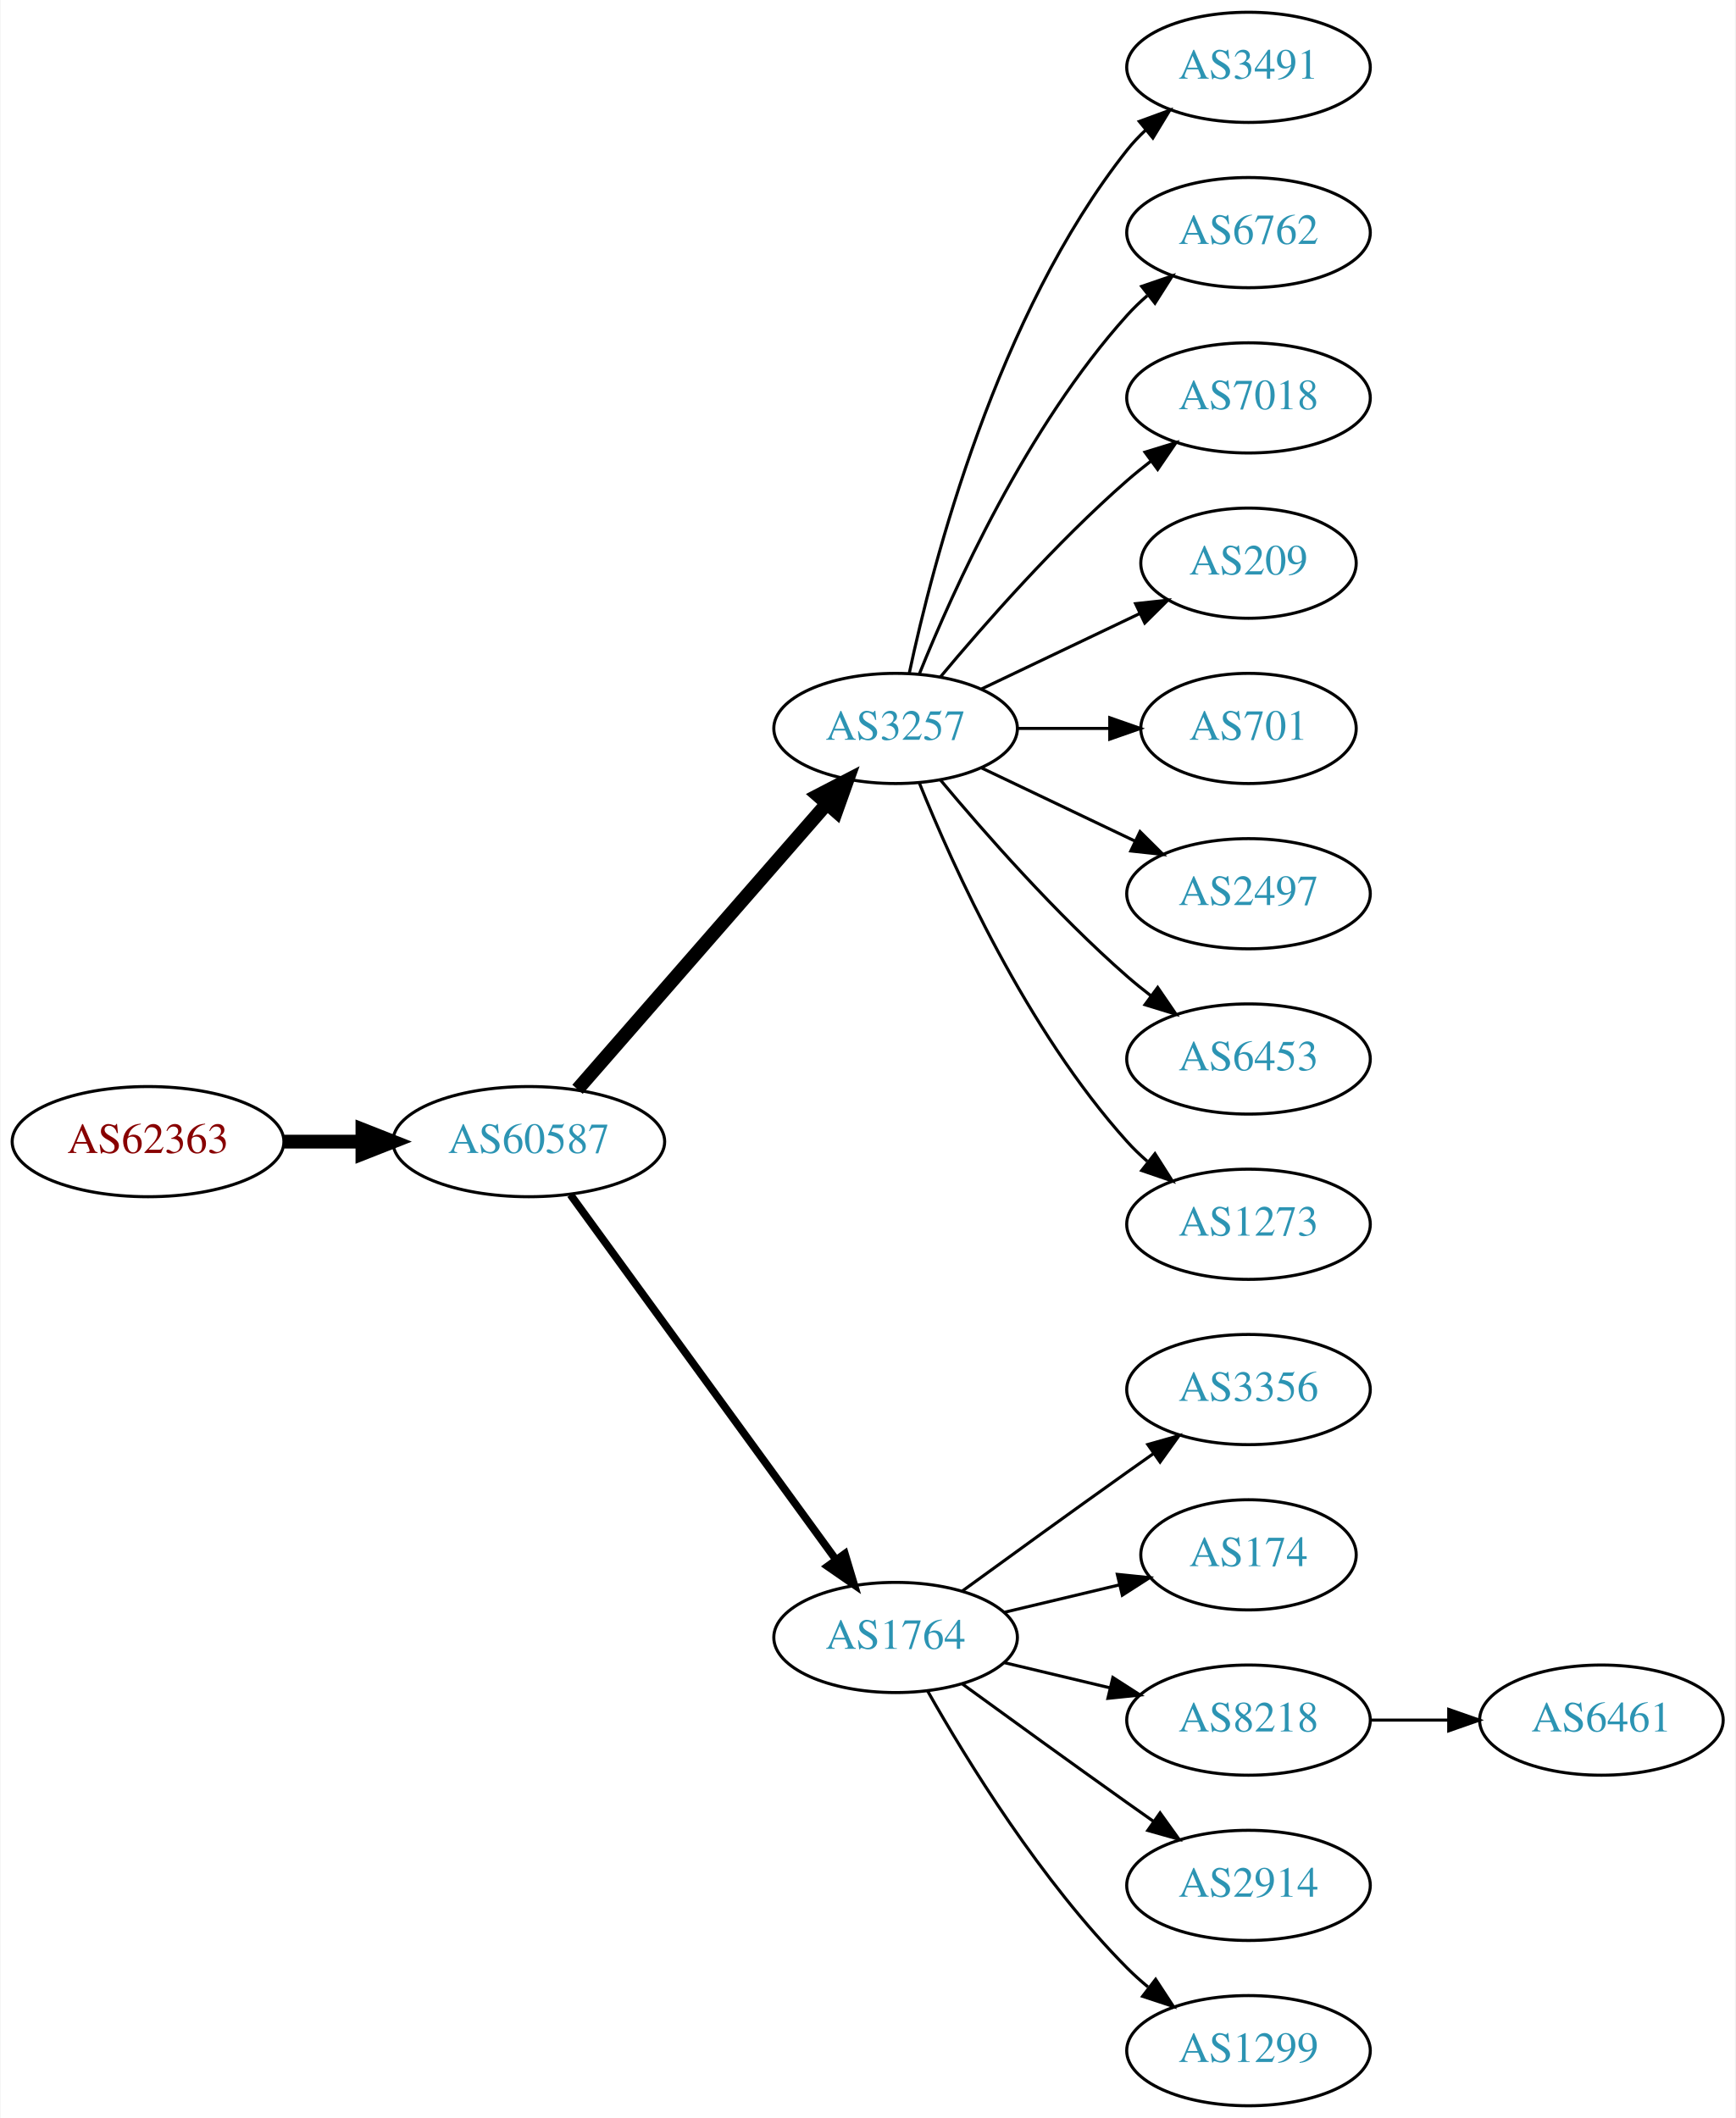
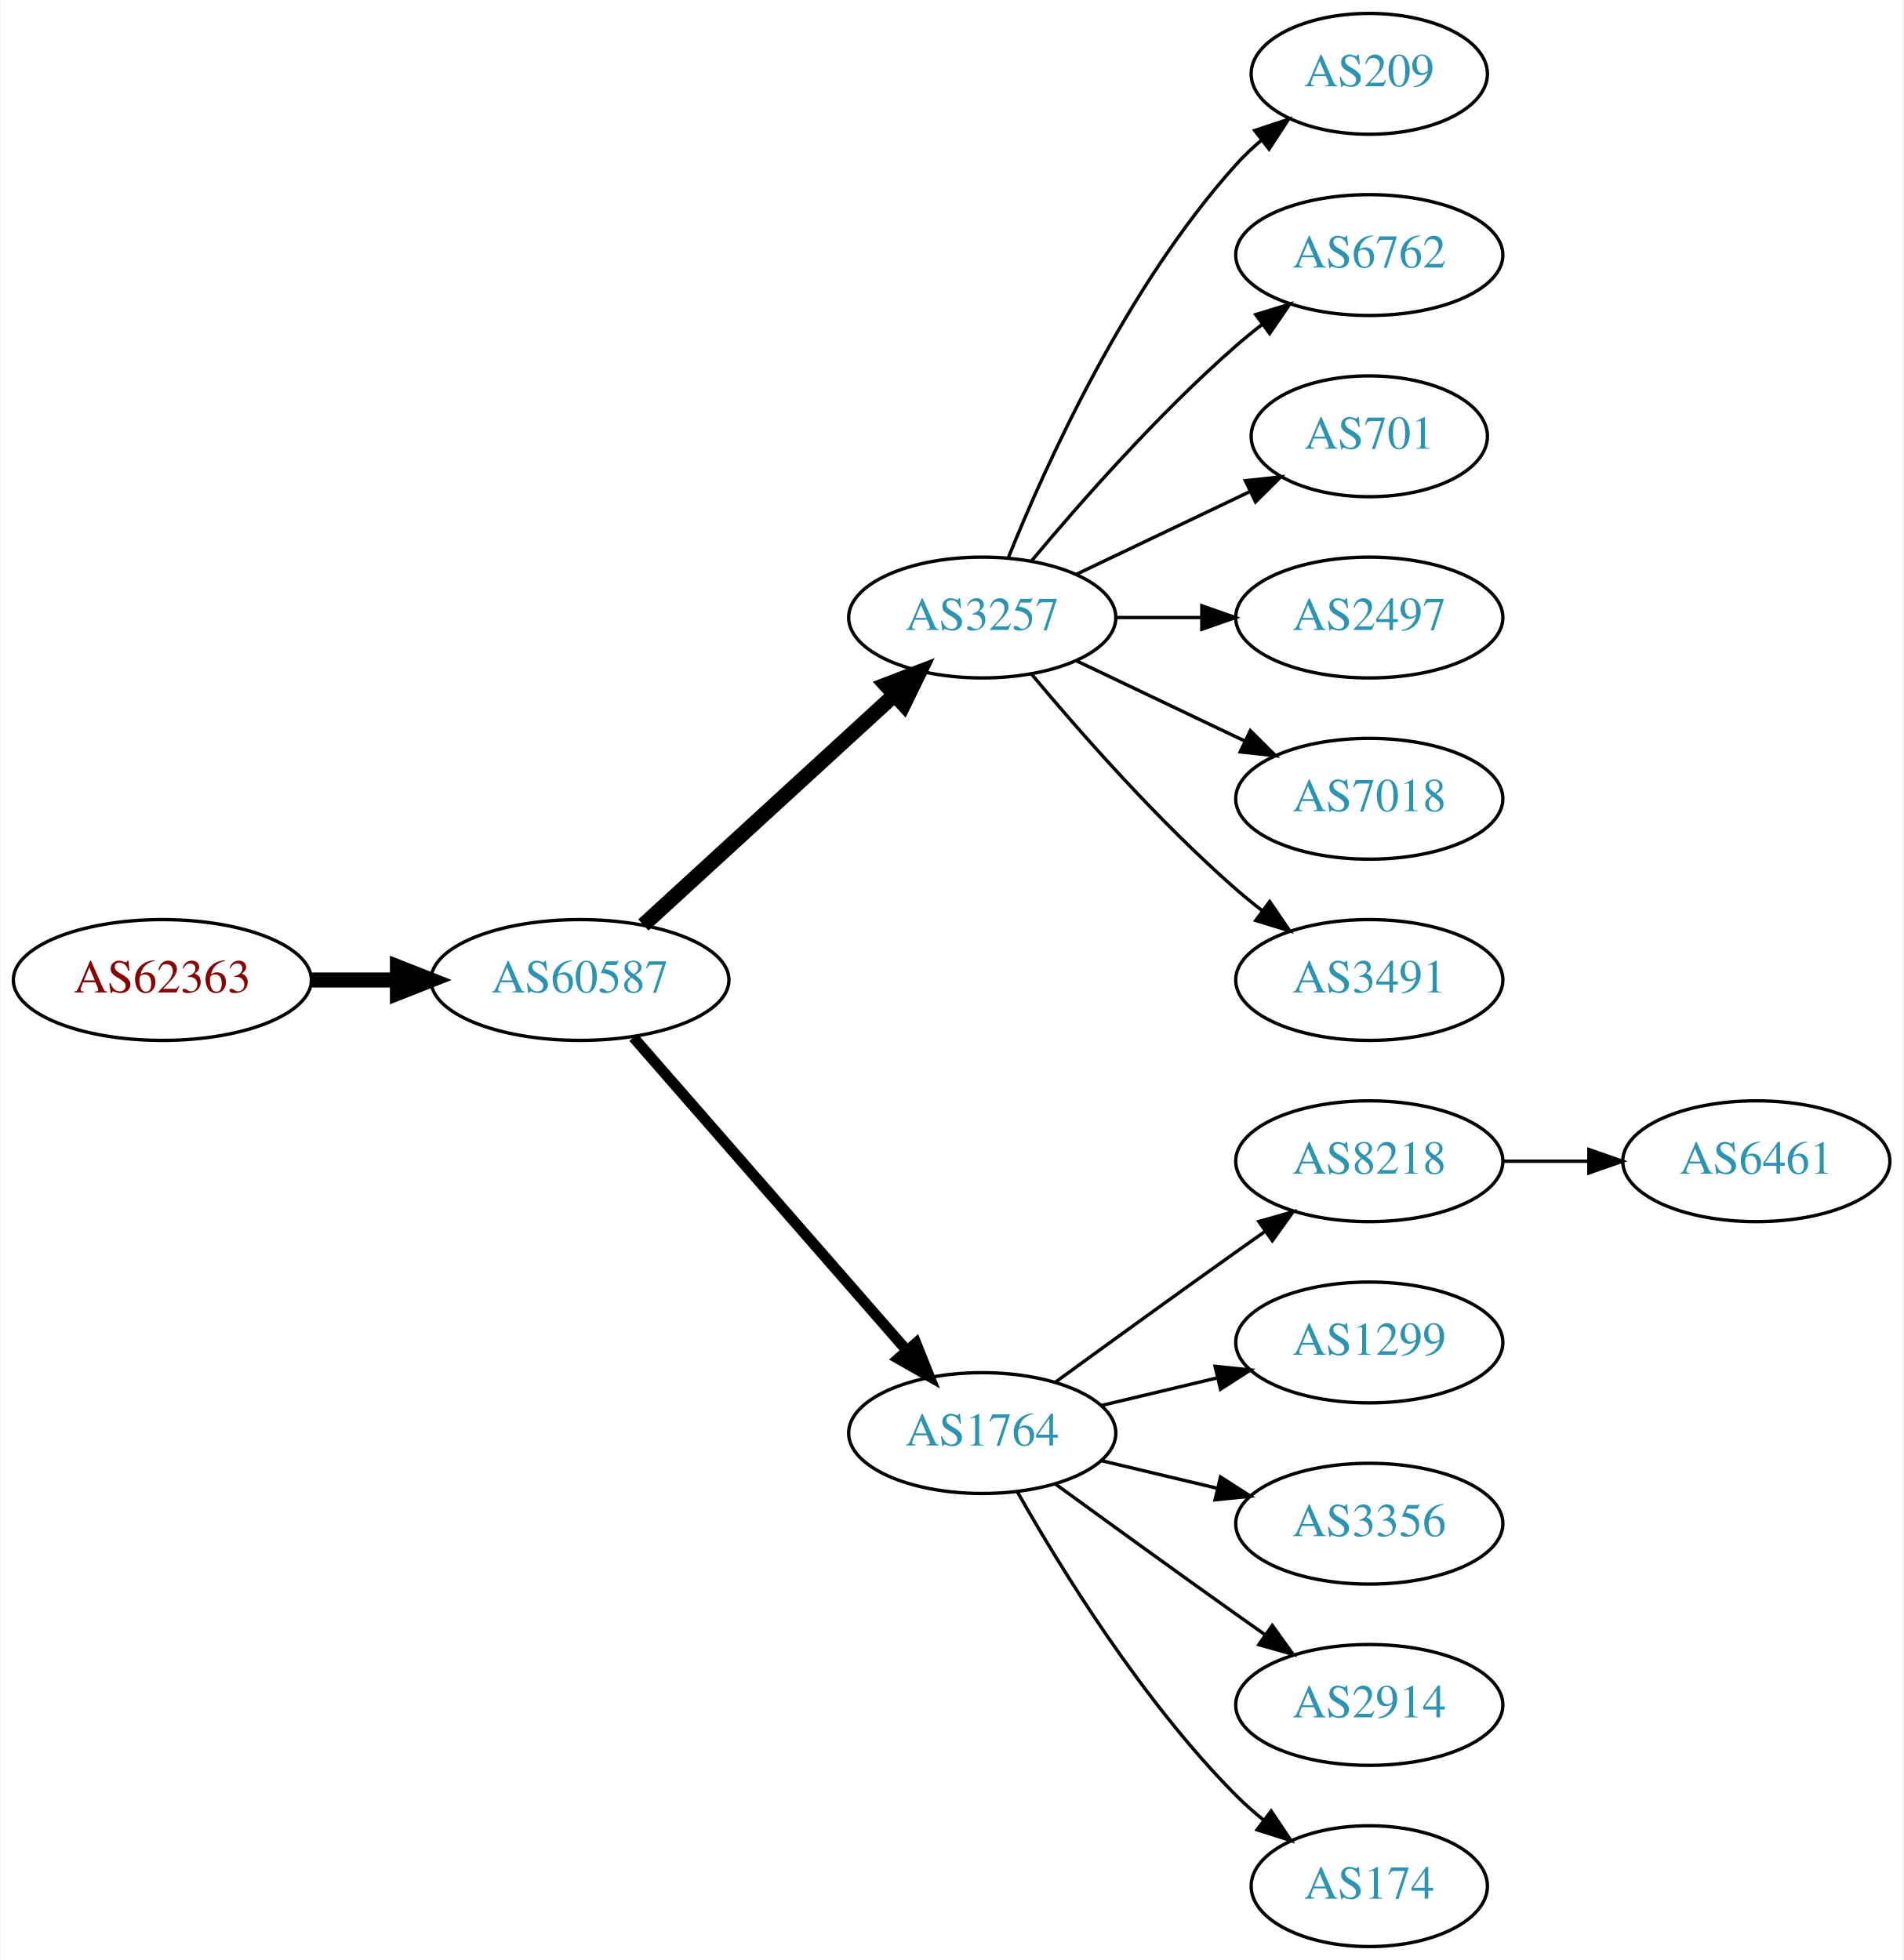
- <svg xmlns="http://www.w3.org/2000/svg" xmlns:xlink="http://www.w3.org/1999/xlink" width="567pt" height="692pt" viewBox="0.00 0.00 566.66 692.00">
-   <g id="graph0" class="graph" transform="scale(1 1) rotate(0) translate(4 688)">
-     <polygon fill="white" stroke="none" points="-4,4 -4,-688 562.663,-688 562.663,4 -4,4" />
+ <svg xmlns="http://www.w3.org/2000/svg" xmlns:xlink="http://www.w3.org/1999/xlink" width="567pt" height="584pt" viewBox="0.00 0.00 566.66 584.00">
+   <g id="graph0" class="graph" transform="scale(1 1) rotate(0) translate(4 580)">
+     <polygon fill="white" stroke="none" points="-4,4 -4,-580 562.663,-580 562.663,4 -4,4" />
    <g id="node1" class="node">
      <g id="a_node1">
        <a xlink:href="/asn/62363" xlink:title="AS62363 ~ Ertl &amp; Gross OG [AT]">
-           <ellipse fill="#ffffff" stroke="black" cx="44.196" cy="-315" rx="44.393" ry="18" />
-           <text text-anchor="middle" x="44.196" y="-311.3" font-family="Times,serif" font-size="14.00" fill="#880000">AS62363</text>
+           <ellipse fill="#ffffff" stroke="black" cx="44.196" cy="-288" rx="44.393" ry="18" />
+           <text text-anchor="middle" x="44.196" y="-284.3" font-family="Times,serif" font-size="14.00" fill="#880000">AS62363</text>
        </a>
      </g>
    </g>
    <g id="node2" class="node">
      <g id="a_node2">
        <a xlink:href="/asn/60587" xlink:title="AS60587 ~ XINON GmbH [AT]">
-           <ellipse fill="#ffffff" stroke="black" cx="168.588" cy="-315" rx="44.393" ry="18" />
-           <text text-anchor="middle" x="168.588" y="-311.3" font-family="Times,serif" font-size="14.00" fill="#2c94b3">AS60587</text>
+           <ellipse fill="#ffffff" stroke="black" cx="168.588" cy="-288" rx="44.393" ry="18" />
+           <text text-anchor="middle" x="168.588" y="-284.3" font-family="Times,serif" font-size="14.00" fill="#2c94b3">AS60587</text>
        </a>
      </g>
    </g>
    <g id="edge1" class="edge">
-       <path fill="none" stroke="black" stroke-width="4.5" d="M88.692,-315C96.898,-315 105.569,-315 114.041,-315" />
-       <polygon fill="black" stroke="black" stroke-width="4.5" points="114.233,-318.938 124.233,-315 114.233,-311.063 114.233,-318.938" />
+       <path fill="none" stroke="black" stroke-width="4.5" d="M88.692,-288C96.898,-288 105.569,-288 114.041,-288" />
+       <polygon fill="black" stroke="black" stroke-width="4.5" points="114.233,-291.938 124.233,-288 114.233,-284.063 114.233,-291.938" />
    </g>
    <g id="node3" class="node">
      <g id="a_node3">
        <a xlink:href="/asn/3257" xlink:title="AS3257 ~ GTT [DE]">
-           <ellipse fill="#ffffff" stroke="black" cx="288.431" cy="-450" rx="39.794" ry="18" />
-           <text text-anchor="middle" x="288.431" y="-446.3" font-family="Times,serif" font-size="14.00" fill="#2c94b3">AS3257</text>
+           <ellipse fill="#ffffff" stroke="black" cx="288.431" cy="-396" rx="39.794" ry="18" />
+           <text text-anchor="middle" x="288.431" y="-392.3" font-family="Times,serif" font-size="14.00" fill="#2c94b3">AS3257</text>
        </a>
      </g>
    </g>
    <g id="edge2" class="edge">
-       <path fill="none" stroke="black" stroke-width="4.5" d="M184.513,-332.098C205.056,-355.631 242.175,-398.155 265.771,-425.187" />
-       <polygon fill="black" stroke="black" stroke-width="4.5" points="263.085,-428.097 272.627,-433.041 269.017,-422.918 263.085,-428.097" />
+       <path fill="none" stroke="black" stroke-width="4.5" d="M187.486,-304.403C207.414,-322.667 239.772,-352.322 262.249,-372.921" />
+       <polygon fill="black" stroke="black" stroke-width="4.5" points="259.718,-375.943 269.751,-379.797 265.039,-370.137 259.718,-375.943" />
    </g>
    <g id="node4" class="node">
      <g id="a_node4">
        <a xlink:href="/asn/1764" xlink:title="AS1764 ~ NEXTLAYER-AS [AT]">
          <ellipse fill="#ffffff" stroke="black" cx="288.431" cy="-153" rx="39.794" ry="18" />
          <text text-anchor="middle" x="288.431" y="-149.3" font-family="Times,serif" font-size="14.00" fill="#2c94b3">AS1764</text>
        </a>
      </g>
    </g>
    <g id="edge3" class="edge">
-       <path fill="none" stroke="black" stroke-width="2.5" d="M182.199,-297.663C203.02,-269.04 244.683,-211.767 268.871,-178.514" />
-       <polygon fill="black" stroke="black" stroke-width="2.5" points="271.858,-180.358 274.91,-170.212 266.197,-176.24 271.858,-180.358" />
+       <path fill="none" stroke="black" stroke-width="3.214" d="M184.513,-270.902C205.056,-247.369 242.175,-204.845 265.771,-177.813" />
+       <polygon fill="black" stroke="black" stroke-width="3.214" points="268.688,-179.794 272.627,-169.959 263.414,-175.191 268.688,-179.794" />
    </g>
    <g id="node5" class="node">
      <g id="a_node5">
-         <a xlink:href="/asn/3491" xlink:title="AS3491 ~ PCCW Global, Inc. [US]">
-           <ellipse fill="#ffffff" stroke="black" cx="403.724" cy="-666" rx="39.794" ry="18" />
-           <text text-anchor="middle" x="403.724" y="-662.3" font-family="Times,serif" font-size="14.00" fill="#2c94b3">AS3491</text>
+         <a xlink:href="/asn/209" xlink:title="AS209 ~ CenturyLink Communications, LLC [US]">
+           <ellipse fill="#ffffff" stroke="black" cx="403.724" cy="-558" rx="35.194" ry="18" />
+           <text text-anchor="middle" x="403.724" y="-554.3" font-family="Times,serif" font-size="14.00" fill="#2c94b3">AS209</text>
        </a>
      </g>
    </g>
    <g id="edge4" class="edge">
-       <path fill="none" stroke="black" d="M292.921,-468.16C300.552,-504.03 321.544,-585.155 364.077,-639 365.885,-641.288 367.937,-643.462 370.132,-645.51" />
-       <polygon fill="black" stroke="black" points="368.043,-648.323 377.992,-651.966 372.486,-642.914 368.043,-648.323" />
+       <path fill="none" stroke="black" d="M296.179,-413.787C307.23,-441.243 331.283,-494.578 364.077,-531 366.393,-533.572 368.998,-536.03 371.733,-538.343" />
+       <polygon fill="black" stroke="black" points="369.599,-541.117 379.656,-544.448 373.871,-535.572 369.599,-541.117" />
    </g>
    <g id="node6" class="node">
      <g id="a_node6">
        <a xlink:href="/asn/6762" xlink:title="AS6762 ~ TELECOM ITALIA SPARKLE S.p.A. [IT]">
-           <ellipse fill="#ffffff" stroke="black" cx="403.724" cy="-612" rx="39.794" ry="18" />
-           <text text-anchor="middle" x="403.724" y="-608.3" font-family="Times,serif" font-size="14.00" fill="#2c94b3">AS6762</text>
+           <ellipse fill="#ffffff" stroke="black" cx="403.724" cy="-504" rx="39.794" ry="18" />
+           <text text-anchor="middle" x="403.724" y="-500.3" font-family="Times,serif" font-size="14.00" fill="#2c94b3">AS6762</text>
        </a>
      </g>
    </g>
    <g id="edge5" class="edge">
-       <path fill="none" stroke="black" d="M296.179,-467.787C307.23,-495.243 331.283,-548.578 364.077,-585 366.08,-587.224 368.298,-589.363 370.631,-591.397" />
-       <polygon fill="black" stroke="black" points="368.829,-594.433 378.85,-597.873 373.161,-588.935 368.829,-594.433" />
+       <path fill="none" stroke="black" d="M303.061,-412.817C317.343,-429.929 340.89,-456.745 364.077,-477 366.543,-479.154 369.182,-481.294 371.879,-483.372" />
+       <polygon fill="black" stroke="black" points="369.904,-486.264 380.033,-489.37 374.052,-480.625 369.904,-486.264" />
    </g>
    <g id="node7" class="node">
      <g id="a_node7">
-         <a xlink:href="/asn/7018" xlink:title="AS7018 ~ AT&amp;T Services, Inc. [US]">
-           <ellipse fill="#ffffff" stroke="black" cx="403.724" cy="-558" rx="39.794" ry="18" />
-           <text text-anchor="middle" x="403.724" y="-554.3" font-family="Times,serif" font-size="14.00" fill="#2c94b3">AS7018</text>
-         </a>
-       </g>
-     </g>
-     <g id="edge6" class="edge">
-       <path fill="none" stroke="black" d="M303.061,-466.817C317.343,-483.929 340.89,-510.745 364.077,-531 366.543,-533.154 369.182,-535.294 371.879,-537.372" />
-       <polygon fill="black" stroke="black" points="369.904,-540.264 380.033,-543.37 374.052,-534.625 369.904,-540.264" />
-     </g>
-     <g id="node8" class="node">
-       <g id="a_node8">
-         <a xlink:href="/asn/209" xlink:title="AS209 ~ CenturyLink Communications, LLC [US]">
-           <ellipse fill="#ffffff" stroke="black" cx="403.724" cy="-504" rx="35.194" ry="18" />
-           <text text-anchor="middle" x="403.724" y="-500.3" font-family="Times,serif" font-size="14.00" fill="#2c94b3">AS209</text>
-         </a>
-       </g>
-     </g>
-     <g id="edge7" class="edge">
-       <path fill="none" stroke="black" d="M316.567,-462.934C331.999,-470.29 351.485,-479.577 368.02,-487.459" />
-       <polygon fill="black" stroke="black" points="366.828,-490.768 377.361,-491.911 369.84,-484.449 366.828,-490.768" />
-     </g>
-     <g id="node9" class="node">
-       <g id="a_node9">
        <a xlink:href="/asn/701" xlink:title="AS701 ~ UUNET [US]">
          <ellipse fill="#ffffff" stroke="black" cx="403.724" cy="-450" rx="35.194" ry="18" />
          <text text-anchor="middle" x="403.724" y="-446.3" font-family="Times,serif" font-size="14.00" fill="#2c94b3">AS701</text>
        </a>
      </g>
    </g>
-     <g id="edge8" class="edge">
-       <path fill="none" stroke="black" d="M328.103,-450C337.808,-450 348.299,-450 358.262,-450" />
-       <polygon fill="black" stroke="black" points="358.398,-453.5 368.398,-450 358.398,-446.5 358.398,-453.5" />
+     <g id="edge6" class="edge">
+       <path fill="none" stroke="black" d="M316.567,-408.934C331.999,-416.29 351.485,-425.577 368.02,-433.459" />
+       <polygon fill="black" stroke="black" points="366.828,-436.768 377.361,-437.911 369.84,-430.449 366.828,-436.768" />
    </g>
-     <g id="node10" class="node">
-       <g id="a_node10">
+     <g id="node8" class="node">
+       <g id="a_node8">
        <a xlink:href="/asn/2497" xlink:title="AS2497 ~ Internet Initiative Japan Inc. [JP]">
          <ellipse fill="#ffffff" stroke="black" cx="403.724" cy="-396" rx="39.794" ry="18" />
          <text text-anchor="middle" x="403.724" y="-392.3" font-family="Times,serif" font-size="14.00" fill="#2c94b3">AS2497</text>
        </a>
      </g>
    </g>
+     <g id="edge7" class="edge">
+       <path fill="none" stroke="black" d="M328.103,-396C336.306,-396 345.07,-396 353.602,-396" />
+       <polygon fill="black" stroke="black" points="353.841,-399.5 363.841,-396 353.841,-392.5 353.841,-399.5" />
+     </g>
+     <g id="node9" class="node">
+       <g id="a_node9">
+         <a xlink:href="/asn/7018" xlink:title="AS7018 ~ AT&amp;T Services, Inc. [US]">
+           <ellipse fill="#ffffff" stroke="black" cx="403.724" cy="-342" rx="39.794" ry="18" />
+           <text text-anchor="middle" x="403.724" y="-338.3" font-family="Times,serif" font-size="14.00" fill="#2c94b3">AS7018</text>
+         </a>
+       </g>
+     </g>
+     <g id="edge8" class="edge">
+       <path fill="none" stroke="black" d="M316.567,-383.066C331.561,-375.919 350.382,-366.948 366.605,-359.215" />
+       <polygon fill="black" stroke="black" points="368.288,-362.291 375.809,-354.829 365.276,-355.972 368.288,-362.291" />
+     </g>
+     <g id="node10" class="node">
+       <g id="a_node10">
+         <a xlink:href="/asn/3491" xlink:title="AS3491 ~ PCCW Global, Inc. [US]">
+           <ellipse fill="#ffffff" stroke="black" cx="403.724" cy="-288" rx="39.794" ry="18" />
+           <text text-anchor="middle" x="403.724" y="-284.3" font-family="Times,serif" font-size="14.00" fill="#2c94b3">AS3491</text>
+         </a>
+       </g>
+     </g>
    <g id="edge9" class="edge">
-       <path fill="none" stroke="black" d="M316.567,-437.066C331.561,-429.919 350.382,-420.948 366.605,-413.215" />
-       <polygon fill="black" stroke="black" points="368.288,-416.291 375.809,-408.829 365.276,-409.972 368.288,-416.291" />
+       <path fill="none" stroke="black" d="M303.061,-379.183C317.343,-362.071 340.89,-335.255 364.077,-315 366.543,-312.846 369.182,-310.706 371.879,-308.628" />
+       <polygon fill="black" stroke="black" points="374.052,-311.375 380.033,-302.63 369.904,-305.736 374.052,-311.375" />
    </g>
    <g id="node11" class="node">
      <g id="a_node11">
-         <a xlink:href="/asn/6453" xlink:title="AS6453 ~ TATA COMMUNICATIONS (AMERICA) INC [US]">
-           <ellipse fill="#ffffff" stroke="black" cx="403.724" cy="-342" rx="39.794" ry="18" />
-           <text text-anchor="middle" x="403.724" y="-338.3" font-family="Times,serif" font-size="14.00" fill="#2c94b3">AS6453</text>
+         <a xlink:href="/asn/8218" xlink:title="AS8218 ~ legacy Neotelecoms [FR]">
+           <ellipse fill="#ffffff" stroke="black" cx="403.724" cy="-234" rx="39.794" ry="18" />
+           <text text-anchor="middle" x="403.724" y="-230.3" font-family="Times,serif" font-size="14.00" fill="#2c94b3">AS8218</text>
        </a>
      </g>
    </g>
    <g id="edge10" class="edge">
-       <path fill="none" stroke="black" d="M303.061,-433.183C317.343,-416.071 340.89,-389.255 364.077,-369 366.543,-366.846 369.182,-364.706 371.879,-362.628" />
-       <polygon fill="black" stroke="black" points="374.052,-365.375 380.033,-356.63 369.904,-359.736 374.052,-365.375" />
+       <path fill="none" stroke="black" d="M310.279,-168.222C325.213,-179.091 345.827,-194.025 364.077,-207 366.898,-209.005 369.841,-211.085 372.789,-213.159" />
+       <polygon fill="black" stroke="black" points="370.816,-216.05 381.013,-218.926 374.835,-210.319 370.816,-216.05" />
    </g>
    <g id="node12" class="node">
      <g id="a_node12">
-         <a xlink:href="/asn/1273" xlink:title="AS1273 ~ Vodafone Group PLC [EU]">
-           <ellipse fill="#ffffff" stroke="black" cx="403.724" cy="-288" rx="39.794" ry="18" />
-           <text text-anchor="middle" x="403.724" y="-284.3" font-family="Times,serif" font-size="14.00" fill="#2c94b3">AS1273</text>
+         <a xlink:href="/asn/1299" xlink:title="AS1299 ~ Telia Carrier [EU]">
+           <ellipse fill="#ffffff" stroke="black" cx="403.724" cy="-180" rx="39.794" ry="18" />
+           <text text-anchor="middle" x="403.724" y="-176.3" font-family="Times,serif" font-size="14.00" fill="#2c94b3">AS1299</text>
        </a>
      </g>
    </g>
    <g id="edge11" class="edge">
-       <path fill="none" stroke="black" d="M296.179,-432.213C307.23,-404.757 331.283,-351.422 364.077,-315 366.08,-312.776 368.298,-310.637 370.631,-308.603" />
-       <polygon fill="black" stroke="black" points="373.161,-311.065 378.85,-302.127 368.829,-305.567 373.161,-311.065" />
+       <path fill="none" stroke="black" d="M324.038,-161.248C334.909,-163.838 347.064,-166.735 358.506,-169.462" />
+       <polygon fill="black" stroke="black" points="357.789,-172.889 368.328,-171.803 359.412,-166.08 357.789,-172.889" />
    </g>
    <g id="node13" class="node">
      <g id="a_node13">
        <a xlink:href="/asn/3356" xlink:title="AS3356 ~ Level 3 Parent, LLC [US]">
-           <ellipse fill="#ffffff" stroke="black" cx="403.724" cy="-234" rx="39.794" ry="18" />
-           <text text-anchor="middle" x="403.724" y="-230.3" font-family="Times,serif" font-size="14.00" fill="#2c94b3">AS3356</text>
+           <ellipse fill="#ffffff" stroke="black" cx="403.724" cy="-126" rx="39.794" ry="18" />
+           <text text-anchor="middle" x="403.724" y="-122.3" font-family="Times,serif" font-size="14.00" fill="#2c94b3">AS3356</text>
        </a>
      </g>
    </g>
    <g id="edge12" class="edge">
-       <path fill="none" stroke="black" d="M310.279,-168.222C325.213,-179.091 345.827,-194.025 364.077,-207 366.898,-209.005 369.841,-211.085 372.789,-213.159" />
-       <polygon fill="black" stroke="black" points="370.816,-216.05 381.013,-218.926 374.835,-210.319 370.816,-216.05" />
+       <path fill="none" stroke="black" d="M324.038,-144.752C334.909,-142.162 347.064,-139.265 358.506,-136.538" />
+       <polygon fill="black" stroke="black" points="359.412,-139.92 368.328,-134.197 357.789,-133.111 359.412,-139.92" />
    </g>
    <g id="node14" class="node">
      <g id="a_node14">
-         <a xlink:href="/asn/174" xlink:title="AS174 ~ Cogent Communications [US]">
-           <ellipse fill="#ffffff" stroke="black" cx="403.724" cy="-180" rx="35.194" ry="18" />
-           <text text-anchor="middle" x="403.724" y="-176.3" font-family="Times,serif" font-size="14.00" fill="#2c94b3">AS174</text>
-         </a>
-       </g>
-     </g>
-     <g id="edge13" class="edge">
-       <path fill="none" stroke="black" d="M324.038,-161.248C335.833,-164.058 349.137,-167.229 361.405,-170.153" />
-       <polygon fill="black" stroke="black" points="360.871,-173.624 371.41,-172.537 362.494,-166.814 360.871,-173.624" />
-     </g>
-     <g id="node15" class="node">
-       <g id="a_node15">
-         <a xlink:href="/asn/8218" xlink:title="AS8218 ~ legacy Neotelecoms [FR]">
-           <ellipse fill="#ffffff" stroke="black" cx="403.724" cy="-126" rx="39.794" ry="18" />
-           <text text-anchor="middle" x="403.724" y="-122.3" font-family="Times,serif" font-size="14.00" fill="#2c94b3">AS8218</text>
-         </a>
-       </g>
-     </g>
-     <g id="edge14" class="edge">
-       <path fill="none" stroke="black" d="M324.038,-144.752C334.909,-142.162 347.064,-139.265 358.506,-136.538" />
-       <polygon fill="black" stroke="black" points="359.412,-139.92 368.328,-134.197 357.789,-133.111 359.412,-139.92" />
-     </g>
-     <g id="node16" class="node">
-       <g id="a_node16">
        <a xlink:href="/asn/2914" xlink:title="AS2914 ~ NTT America, Inc. [US]">
          <ellipse fill="#ffffff" stroke="black" cx="403.724" cy="-72" rx="39.794" ry="18" />
          <text text-anchor="middle" x="403.724" y="-68.3" font-family="Times,serif" font-size="14.00" fill="#2c94b3">AS2914</text>
        </a>
      </g>
    </g>
-     <g id="edge15" class="edge">
+     <g id="edge13" class="edge">
      <path fill="none" stroke="black" d="M310.279,-137.778C325.213,-126.909 345.827,-111.975 364.077,-99 366.898,-96.995 369.841,-94.915 372.789,-92.841" />
      <polygon fill="black" stroke="black" points="374.835,-95.681 381.013,-87.074 370.816,-89.95 374.835,-95.681" />
    </g>
-     <g id="node17" class="node">
-       <g id="a_node17">
-         <a xlink:href="/asn/1299" xlink:title="AS1299 ~ Telia Carrier [EU]">
-           <ellipse fill="#ffffff" stroke="black" cx="403.724" cy="-18" rx="39.794" ry="18" />
-           <text text-anchor="middle" x="403.724" y="-14.3" font-family="Times,serif" font-size="14.00" fill="#2c94b3">AS1299</text>
+     <g id="node15" class="node">
+       <g id="a_node15">
+         <a xlink:href="/asn/174" xlink:title="AS174 ~ Cogent Communications [US]">
+           <ellipse fill="#ffffff" stroke="black" cx="403.724" cy="-18" rx="35.194" ry="18" />
+           <text text-anchor="middle" x="403.724" y="-14.3" font-family="Times,serif" font-size="14.00" fill="#2c94b3">AS174</text>
        </a>
      </g>
    </g>
-     <g id="edge16" class="edge">
-       <path fill="none" stroke="black" d="M298.891,-135.51C311.672,-112.904 336.105,-73.114 364.077,-45 366.188,-42.879 368.484,-40.812 370.87,-38.829" />
-       <polygon fill="black" stroke="black" points="373.385,-41.31 379.185,-32.444 369.122,-35.758 373.385,-41.31" />
+     <g id="edge14" class="edge">
+       <path fill="none" stroke="black" d="M298.891,-135.51C311.672,-112.904 336.105,-73.114 364.077,-45 366.578,-42.487 369.338,-40.051 372.199,-37.739" />
+       <polygon fill="black" stroke="black" points="374.5,-40.389 380.396,-31.587 370.298,-34.79 374.5,-40.389" />
    </g>
-     <g id="node18" class="node">
-       <g id="a_node18">
+     <g id="node16" class="node">
+       <g id="a_node16">
        <a xlink:href="/asn/6461" xlink:title="AS6461 ~ Zayo Bandwidth [US]">
-           <ellipse fill="#ffffff" stroke="black" cx="519.017" cy="-126" rx="39.794" ry="18" />
-           <text text-anchor="middle" x="519.017" y="-122.3" font-family="Times,serif" font-size="14.00" fill="#2c94b3">AS6461</text>
+           <ellipse fill="#ffffff" stroke="black" cx="519.017" cy="-234" rx="39.794" ry="18" />
+           <text text-anchor="middle" x="519.017" y="-230.3" font-family="Times,serif" font-size="14.00" fill="#2c94b3">AS6461</text>
        </a>
      </g>
    </g>
-     <g id="edge17" class="edge">
-       <path fill="none" stroke="black" d="M443.396,-126C451.599,-126 460.363,-126 468.895,-126" />
-       <polygon fill="black" stroke="black" points="469.134,-129.5 479.134,-126 469.134,-122.5 469.134,-129.5" />
+     <g id="edge15" class="edge">
+       <path fill="none" stroke="black" d="M443.396,-234C451.599,-234 460.363,-234 468.895,-234" />
+       <polygon fill="black" stroke="black" points="469.134,-237.5 479.134,-234 469.134,-230.5 469.134,-237.5" />
    </g>
  </g>
</svg>
